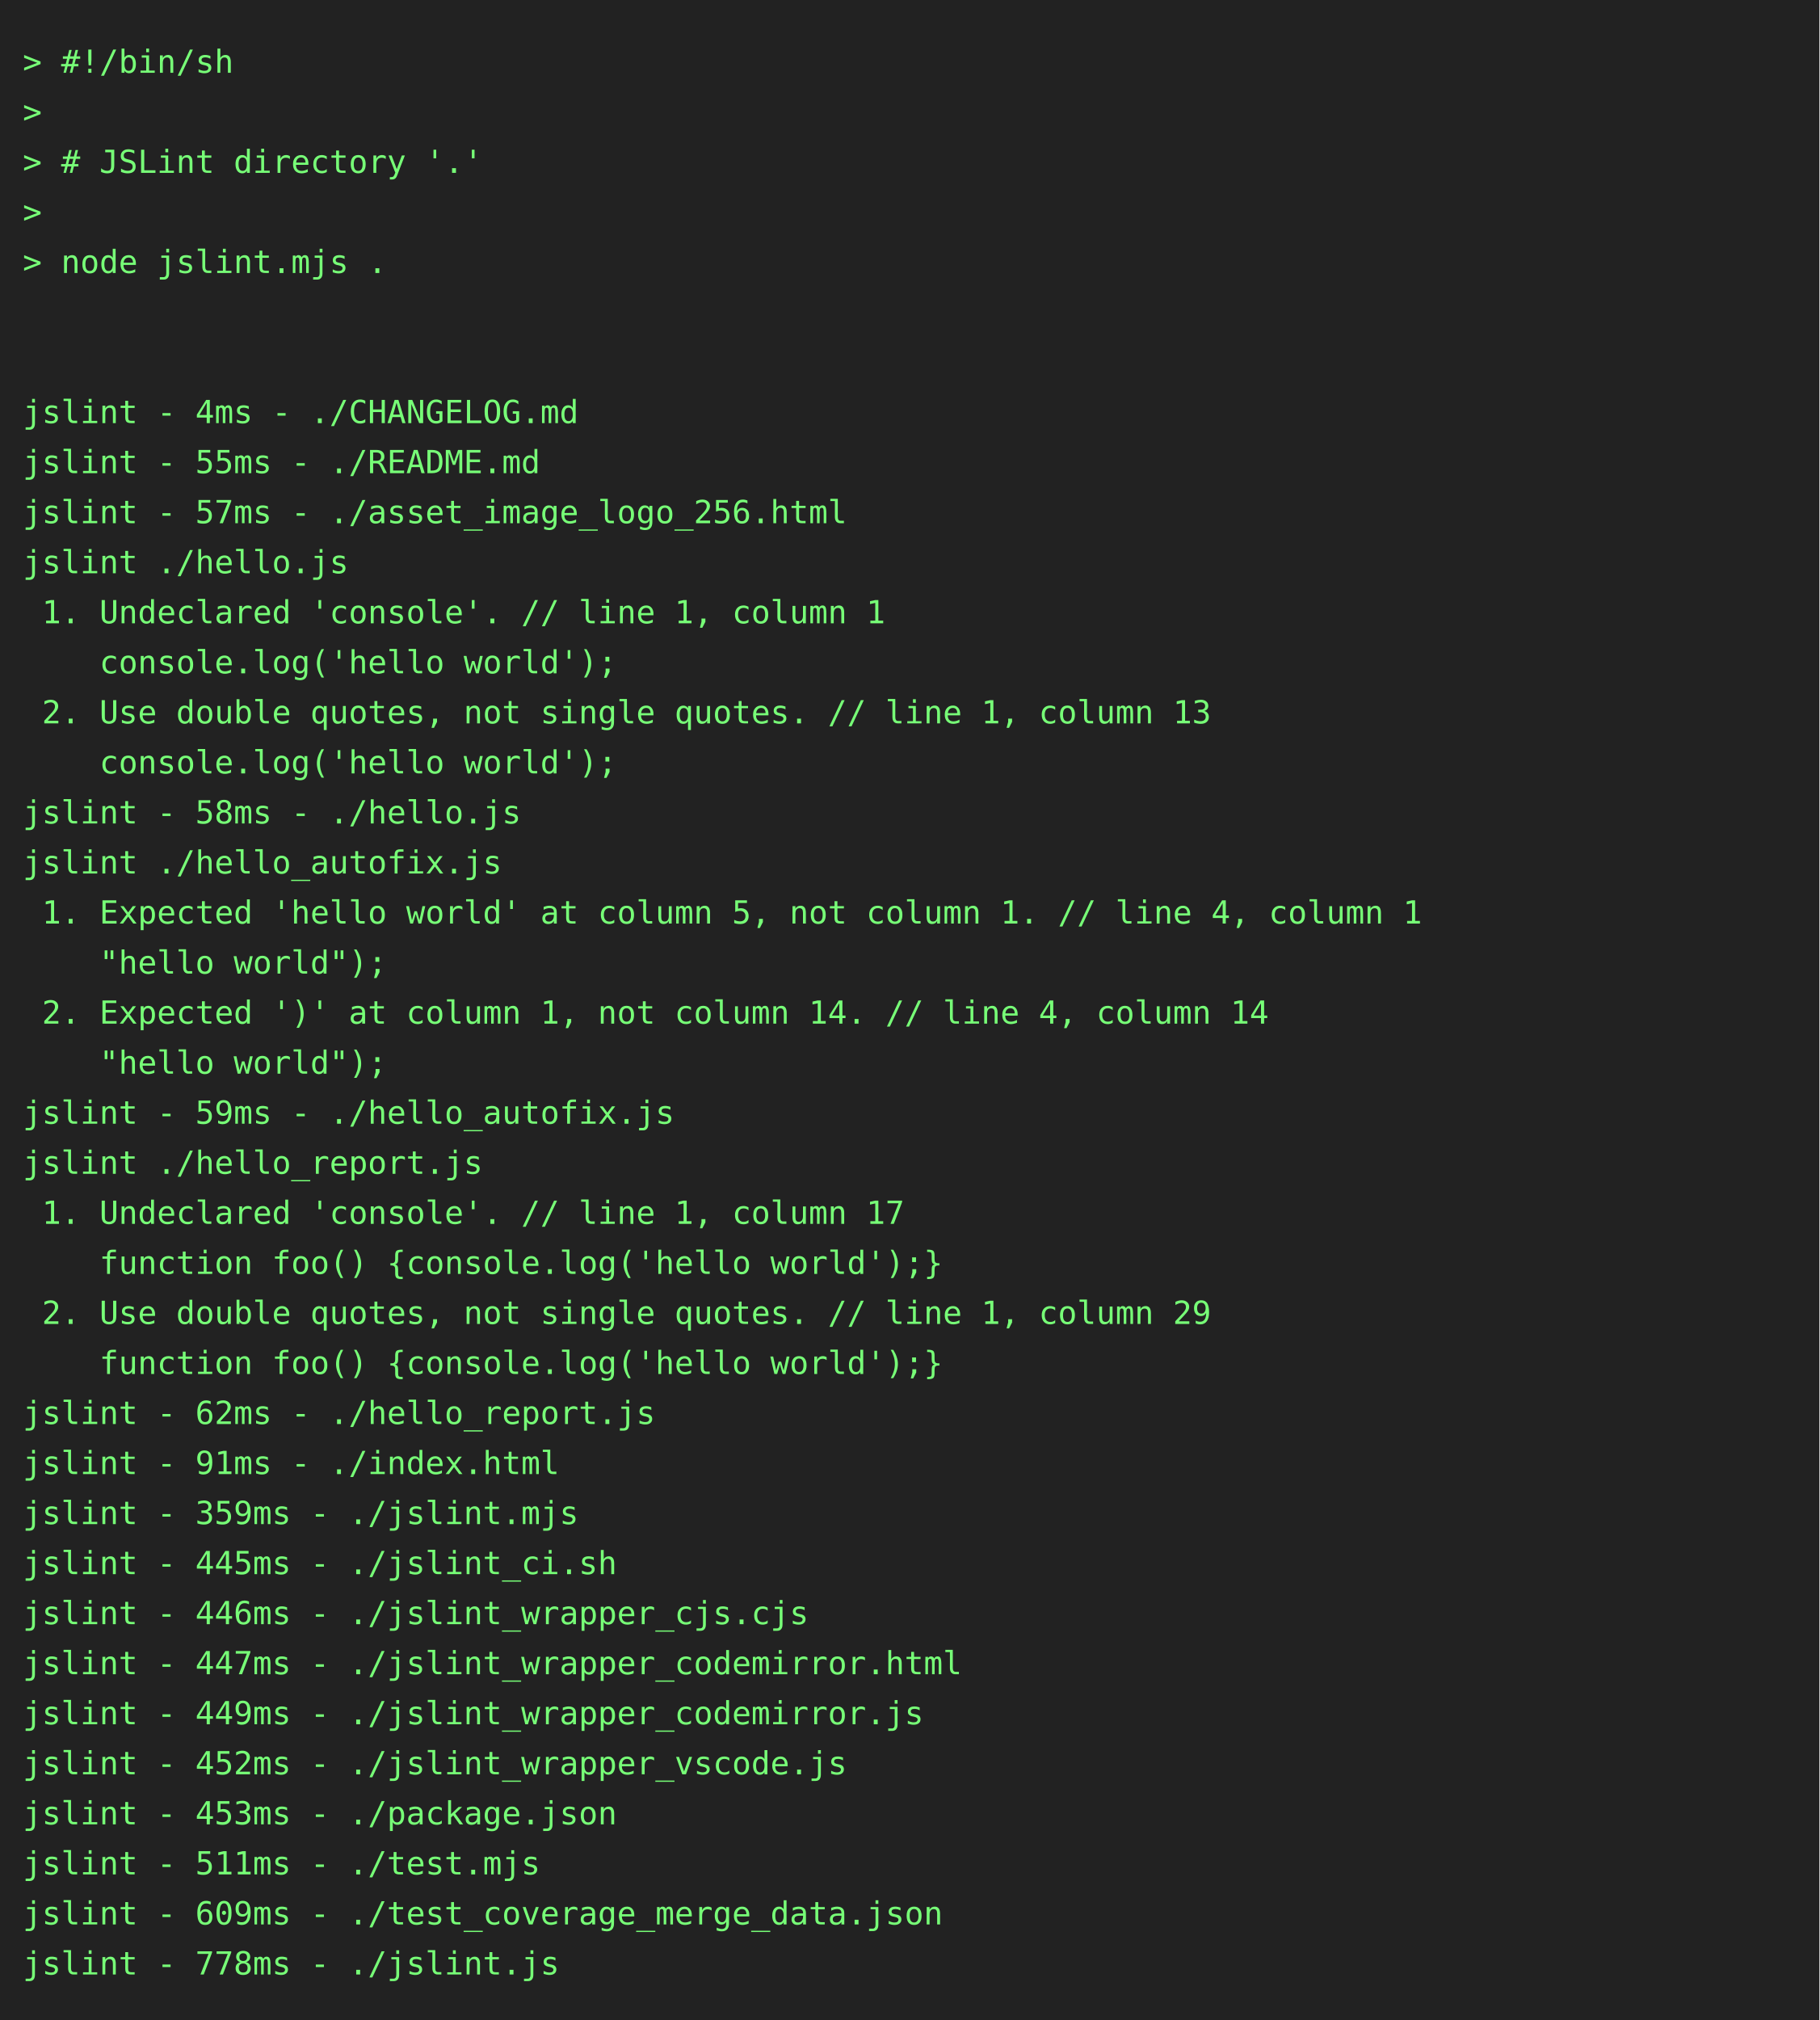
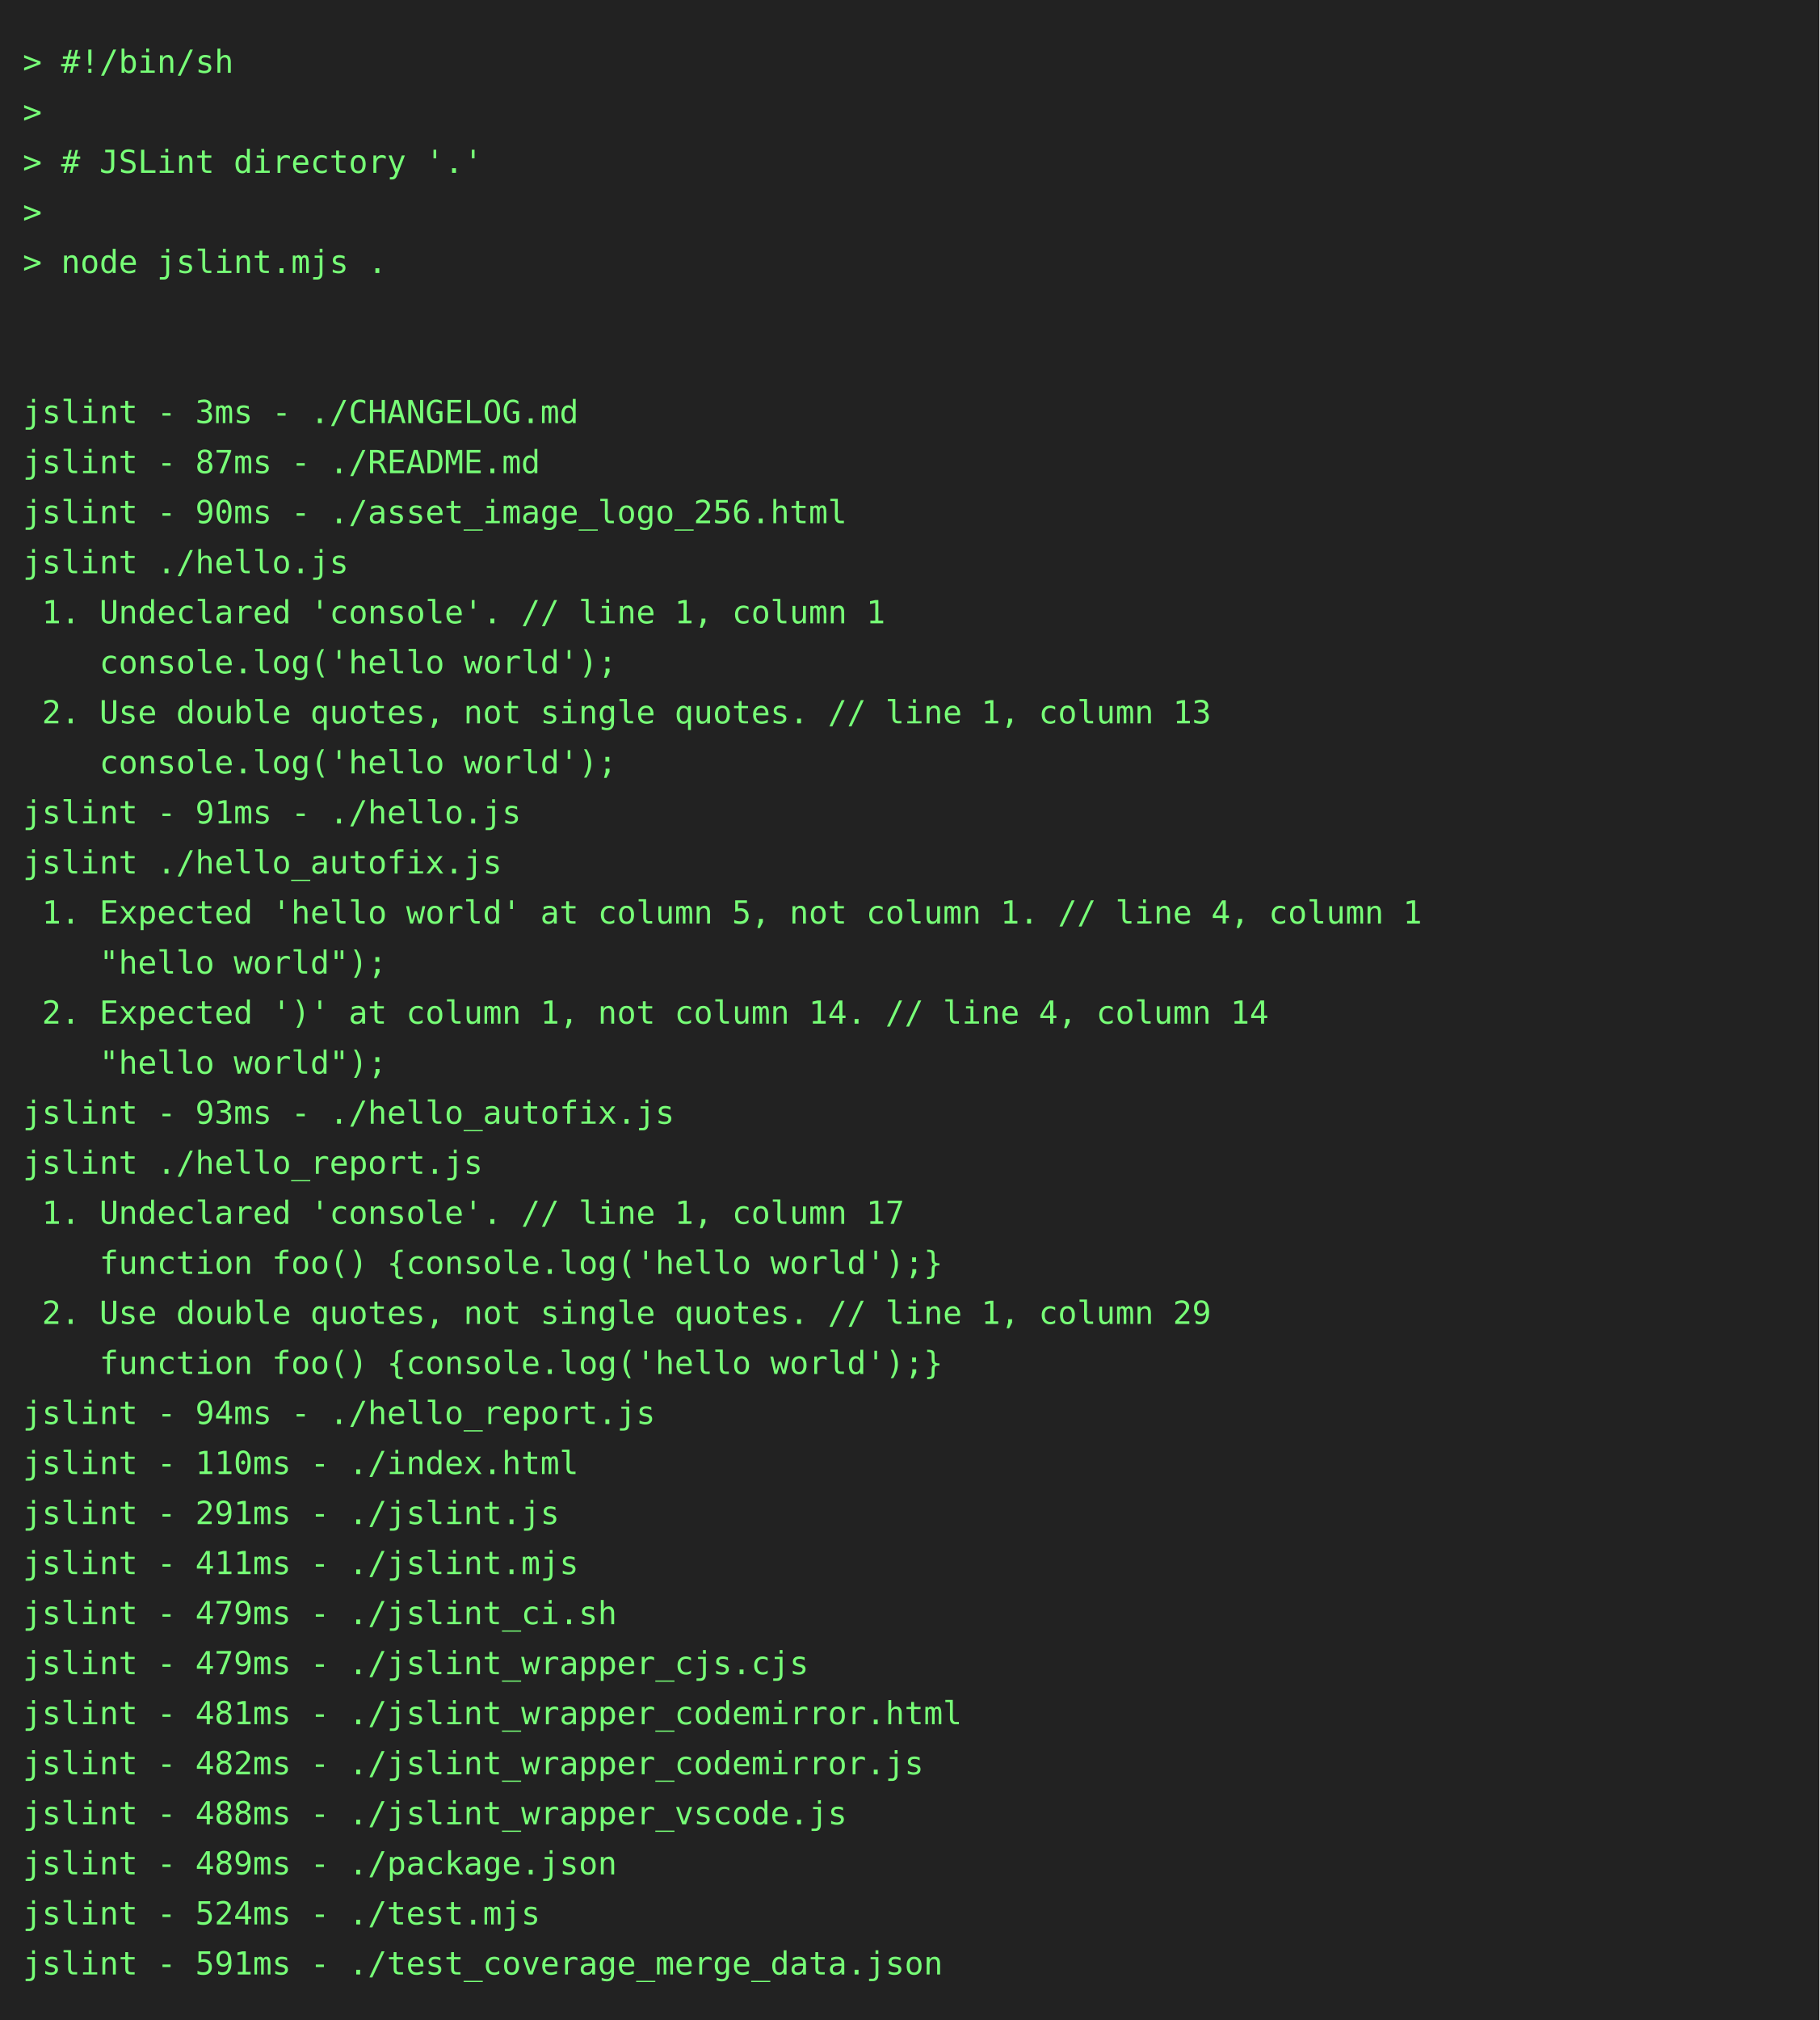
<svg xmlns="http://www.w3.org/2000/svg" height="888" width="800">
  <rect height="888" fill="#222" width="800" />
  <text fill="#7f7" font-family="consolas, menlo, monospace" font-size="14" xml:space="preserve">
    <tspan lengthAdjust="spacingAndGlyphs" textLength="768" x="10" y="32">&gt; #!/bin/sh                                                                                      </tspan>
    <tspan lengthAdjust="spacingAndGlyphs" textLength="768" x="10" y="54">&gt;                                                                                                </tspan>
    <tspan lengthAdjust="spacingAndGlyphs" textLength="768" x="10" y="76">&gt; # JSLint directory '.'                                                                         </tspan>
    <tspan lengthAdjust="spacingAndGlyphs" textLength="768" x="10" y="98">&gt;                                                                                                </tspan>
    <tspan lengthAdjust="spacingAndGlyphs" textLength="768" x="10" y="120">&gt; node jslint.mjs .                                                                              </tspan>
    <tspan lengthAdjust="spacingAndGlyphs" textLength="768" x="10" y="142">                                                                                                 </tspan>
    <tspan lengthAdjust="spacingAndGlyphs" textLength="768" x="10" y="164">                                                                                                 </tspan>
-     <tspan lengthAdjust="spacingAndGlyphs" textLength="768" x="10" y="186">jslint - 4ms - ./CHANGELOG.md                                                                    </tspan>
-     <tspan lengthAdjust="spacingAndGlyphs" textLength="768" x="10" y="208">jslint - 55ms - ./README.md                                                                      </tspan>
-     <tspan lengthAdjust="spacingAndGlyphs" textLength="768" x="10" y="230">jslint - 57ms - ./asset_image_logo_256.html                                                      </tspan>
+     <tspan lengthAdjust="spacingAndGlyphs" textLength="768" x="10" y="186">jslint - 3ms - ./CHANGELOG.md                                                                    </tspan>
+     <tspan lengthAdjust="spacingAndGlyphs" textLength="768" x="10" y="208">jslint - 87ms - ./README.md                                                                      </tspan>
+     <tspan lengthAdjust="spacingAndGlyphs" textLength="768" x="10" y="230">jslint - 90ms - ./asset_image_logo_256.html                                                      </tspan>
    <tspan lengthAdjust="spacingAndGlyphs" textLength="768" x="10" y="252">jslint ./hello.js                                                                                </tspan>
    <tspan lengthAdjust="spacingAndGlyphs" textLength="768" x="10" y="274"> 1. Undeclared 'console'. // line 1, column 1                                                    </tspan>
    <tspan lengthAdjust="spacingAndGlyphs" textLength="768" x="10" y="296">    console.log('hello world');                                                                  </tspan>
    <tspan lengthAdjust="spacingAndGlyphs" textLength="768" x="10" y="318"> 2. Use double quotes, not single quotes. // line 1, column 13                                   </tspan>
    <tspan lengthAdjust="spacingAndGlyphs" textLength="768" x="10" y="340">    console.log('hello world');                                                                  </tspan>
-     <tspan lengthAdjust="spacingAndGlyphs" textLength="768" x="10" y="362">jslint - 58ms - ./hello.js                                                                       </tspan>
+     <tspan lengthAdjust="spacingAndGlyphs" textLength="768" x="10" y="362">jslint - 91ms - ./hello.js                                                                       </tspan>
    <tspan lengthAdjust="spacingAndGlyphs" textLength="768" x="10" y="384">jslint ./hello_autofix.js                                                                        </tspan>
    <tspan lengthAdjust="spacingAndGlyphs" textLength="768" x="10" y="406"> 1. Expected 'hello world' at column 5, not column 1. // line 4, column 1                        </tspan>
    <tspan lengthAdjust="spacingAndGlyphs" textLength="768" x="10" y="428">    "hello world");                                                                              </tspan>
    <tspan lengthAdjust="spacingAndGlyphs" textLength="768" x="10" y="450"> 2. Expected ')' at column 1, not column 14. // line 4, column 14                                </tspan>
    <tspan lengthAdjust="spacingAndGlyphs" textLength="768" x="10" y="472">    "hello world");                                                                              </tspan>
-     <tspan lengthAdjust="spacingAndGlyphs" textLength="768" x="10" y="494">jslint - 59ms - ./hello_autofix.js                                                               </tspan>
+     <tspan lengthAdjust="spacingAndGlyphs" textLength="768" x="10" y="494">jslint - 93ms - ./hello_autofix.js                                                               </tspan>
    <tspan lengthAdjust="spacingAndGlyphs" textLength="768" x="10" y="516">jslint ./hello_report.js                                                                         </tspan>
    <tspan lengthAdjust="spacingAndGlyphs" textLength="768" x="10" y="538"> 1. Undeclared 'console'. // line 1, column 17                                                   </tspan>
    <tspan lengthAdjust="spacingAndGlyphs" textLength="768" x="10" y="560">    function foo() {console.log('hello world');}                                                 </tspan>
    <tspan lengthAdjust="spacingAndGlyphs" textLength="768" x="10" y="582"> 2. Use double quotes, not single quotes. // line 1, column 29                                   </tspan>
    <tspan lengthAdjust="spacingAndGlyphs" textLength="768" x="10" y="604">    function foo() {console.log('hello world');}                                                 </tspan>
-     <tspan lengthAdjust="spacingAndGlyphs" textLength="768" x="10" y="626">jslint - 62ms - ./hello_report.js                                                                </tspan>
-     <tspan lengthAdjust="spacingAndGlyphs" textLength="768" x="10" y="648">jslint - 91ms - ./index.html                                                                     </tspan>
-     <tspan lengthAdjust="spacingAndGlyphs" textLength="768" x="10" y="670">jslint - 359ms - ./jslint.mjs                                                                    </tspan>
-     <tspan lengthAdjust="spacingAndGlyphs" textLength="768" x="10" y="692">jslint - 445ms - ./jslint_ci.sh                                                                  </tspan>
-     <tspan lengthAdjust="spacingAndGlyphs" textLength="768" x="10" y="714">jslint - 446ms - ./jslint_wrapper_cjs.cjs                                                        </tspan>
-     <tspan lengthAdjust="spacingAndGlyphs" textLength="768" x="10" y="736">jslint - 447ms - ./jslint_wrapper_codemirror.html                                                </tspan>
-     <tspan lengthAdjust="spacingAndGlyphs" textLength="768" x="10" y="758">jslint - 449ms - ./jslint_wrapper_codemirror.js                                                  </tspan>
-     <tspan lengthAdjust="spacingAndGlyphs" textLength="768" x="10" y="780">jslint - 452ms - ./jslint_wrapper_vscode.js                                                      </tspan>
-     <tspan lengthAdjust="spacingAndGlyphs" textLength="768" x="10" y="802">jslint - 453ms - ./package.json                                                                  </tspan>
-     <tspan lengthAdjust="spacingAndGlyphs" textLength="768" x="10" y="824">jslint - 511ms - ./test.mjs                                                                      </tspan>
-     <tspan lengthAdjust="spacingAndGlyphs" textLength="768" x="10" y="846">jslint - 609ms - ./test_coverage_merge_data.json                                                 </tspan>
-     <tspan lengthAdjust="spacingAndGlyphs" textLength="768" x="10" y="868">jslint - 778ms - ./jslint.js                                                                     </tspan>
+     <tspan lengthAdjust="spacingAndGlyphs" textLength="768" x="10" y="626">jslint - 94ms - ./hello_report.js                                                                </tspan>
+     <tspan lengthAdjust="spacingAndGlyphs" textLength="768" x="10" y="648">jslint - 110ms - ./index.html                                                                    </tspan>
+     <tspan lengthAdjust="spacingAndGlyphs" textLength="768" x="10" y="670">jslint - 291ms - ./jslint.js                                                                     </tspan>
+     <tspan lengthAdjust="spacingAndGlyphs" textLength="768" x="10" y="692">jslint - 411ms - ./jslint.mjs                                                                    </tspan>
+     <tspan lengthAdjust="spacingAndGlyphs" textLength="768" x="10" y="714">jslint - 479ms - ./jslint_ci.sh                                                                  </tspan>
+     <tspan lengthAdjust="spacingAndGlyphs" textLength="768" x="10" y="736">jslint - 479ms - ./jslint_wrapper_cjs.cjs                                                        </tspan>
+     <tspan lengthAdjust="spacingAndGlyphs" textLength="768" x="10" y="758">jslint - 481ms - ./jslint_wrapper_codemirror.html                                                </tspan>
+     <tspan lengthAdjust="spacingAndGlyphs" textLength="768" x="10" y="780">jslint - 482ms - ./jslint_wrapper_codemirror.js                                                  </tspan>
+     <tspan lengthAdjust="spacingAndGlyphs" textLength="768" x="10" y="802">jslint - 488ms - ./jslint_wrapper_vscode.js                                                      </tspan>
+     <tspan lengthAdjust="spacingAndGlyphs" textLength="768" x="10" y="824">jslint - 489ms - ./package.json                                                                  </tspan>
+     <tspan lengthAdjust="spacingAndGlyphs" textLength="768" x="10" y="846">jslint - 524ms - ./test.mjs                                                                      </tspan>
+     <tspan lengthAdjust="spacingAndGlyphs" textLength="768" x="10" y="868">jslint - 591ms - ./test_coverage_merge_data.json                                                 </tspan>
  </text>
</svg>
